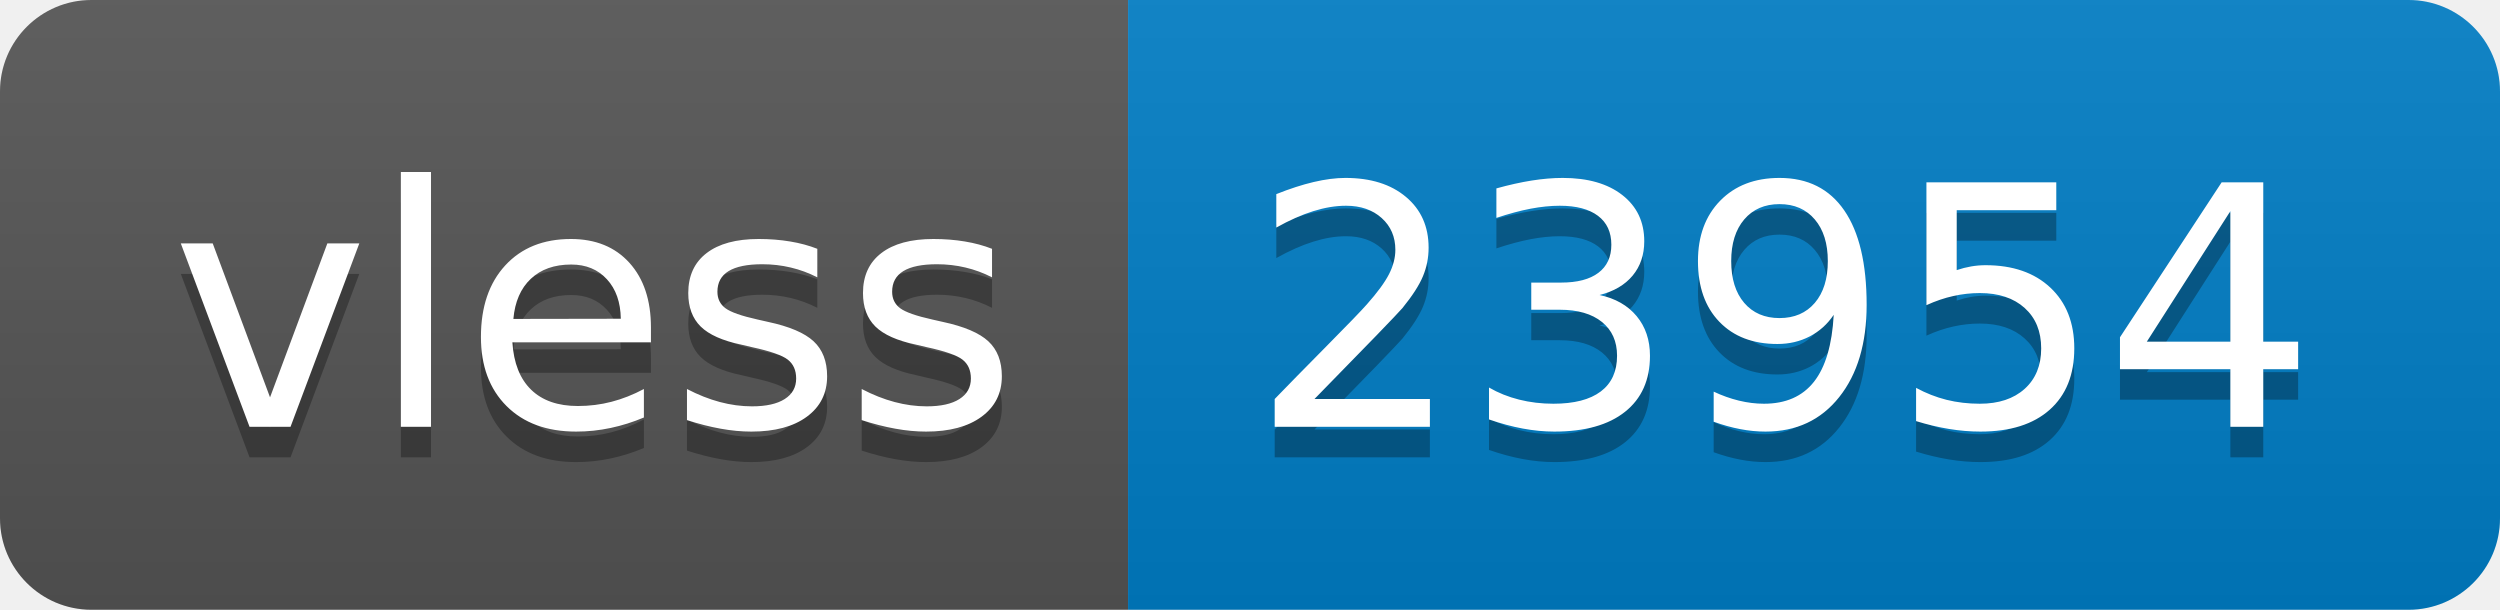
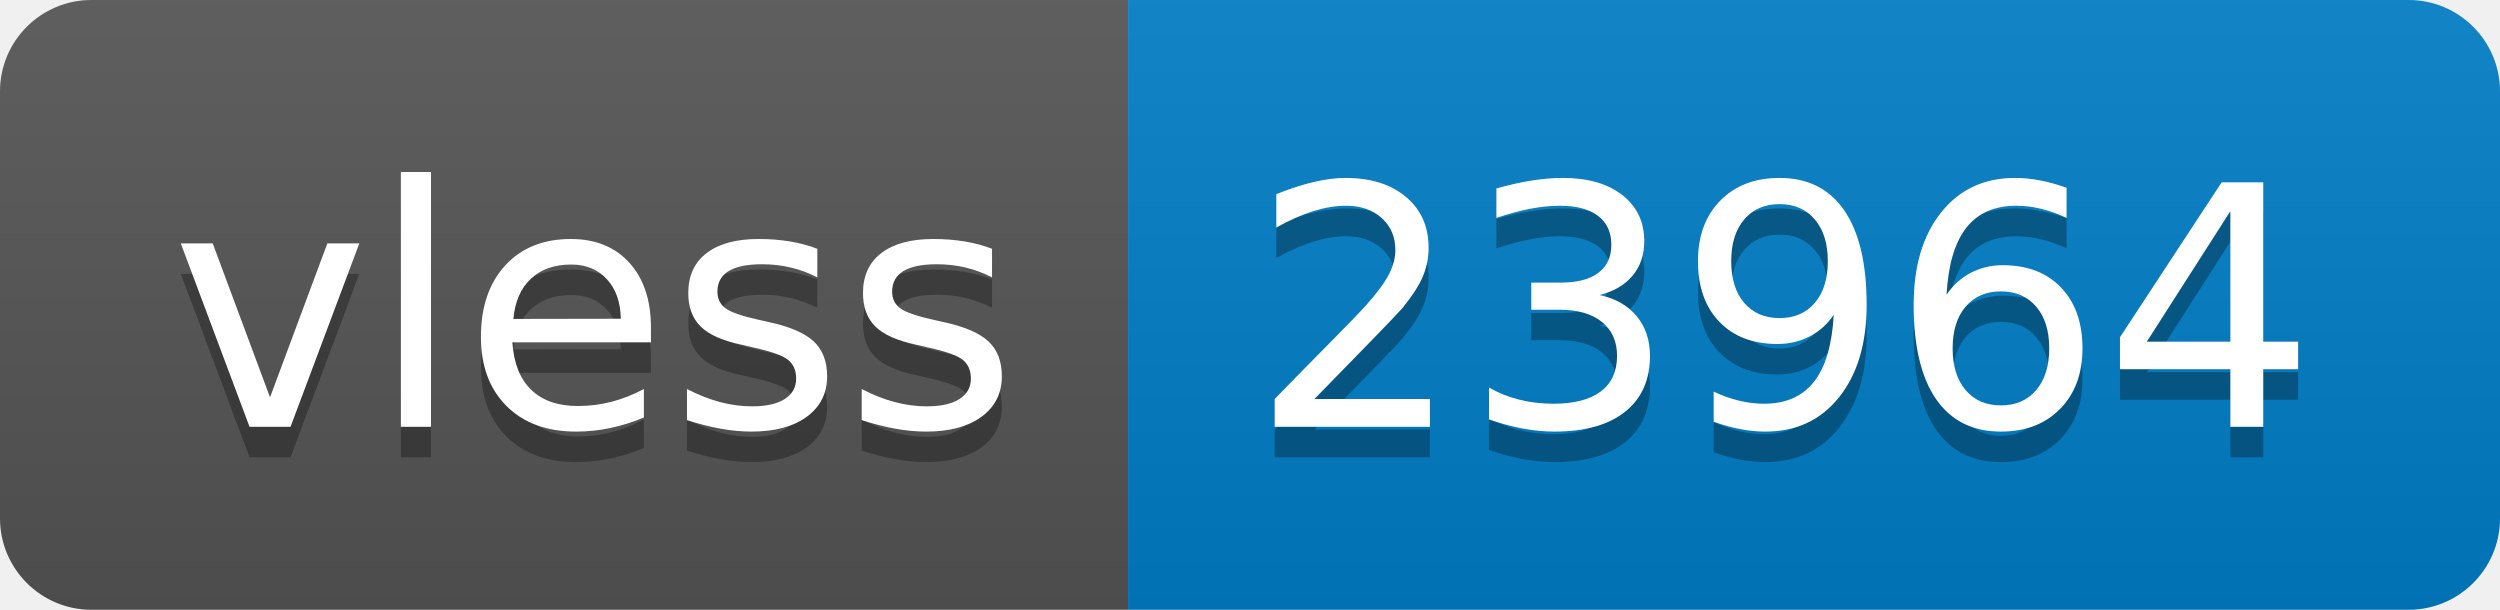
- <svg xmlns="http://www.w3.org/2000/svg" width="82" height="20" role="img" aria-label="vless: 23954">
+ <svg xmlns="http://www.w3.org/2000/svg" width="82" height="20" role="img" aria-label="vless: 23964">
  <linearGradient id="s" x2="0" y2="100%">
    <stop offset="0" stop-color="#bbb" stop-opacity=".1" />
    <stop offset="1" stop-opacity=".1" />
  </linearGradient>
  <clipPath id="r">
    <rect width="82" height="20" rx="3" fill="#fff" />
  </clipPath>
  <g clip-path="url(#r)">
    <rect width="37" height="20" fill="#555" />
    <rect x="37" width="45" height="20" fill="#007ec6" />
    <rect width="82" height="20" fill="url(#s)" />
  </g>
  <g fill="#fff" text-anchor="middle" font-family="Verdana,Geneva,DejaVu Sans,sans-serif" text-rendering="geometricPrecision" font-size="110">
    <text aria-hidden="true" x="195" y="150" fill="#010101" fill-opacity=".3" transform="scale(.1)" textLength="270">vless</text>
    <text x="195" y="140" transform="scale(.1)" fill="#fff" textLength="270">vless</text>
-     <text aria-hidden="true" x="585" y="150" fill="#010101" fill-opacity=".3" transform="scale(.1)" textLength="350">23954</text>
-     <text x="585" y="140" transform="scale(.1)" fill="#fff" textLength="350">23954</text>
+     <text aria-hidden="true" x="585" y="150" fill="#010101" fill-opacity=".3" transform="scale(.1)" textLength="350">23964</text>
+     <text x="585" y="140" transform="scale(.1)" fill="#fff" textLength="350">23964</text>
  </g>
</svg>
